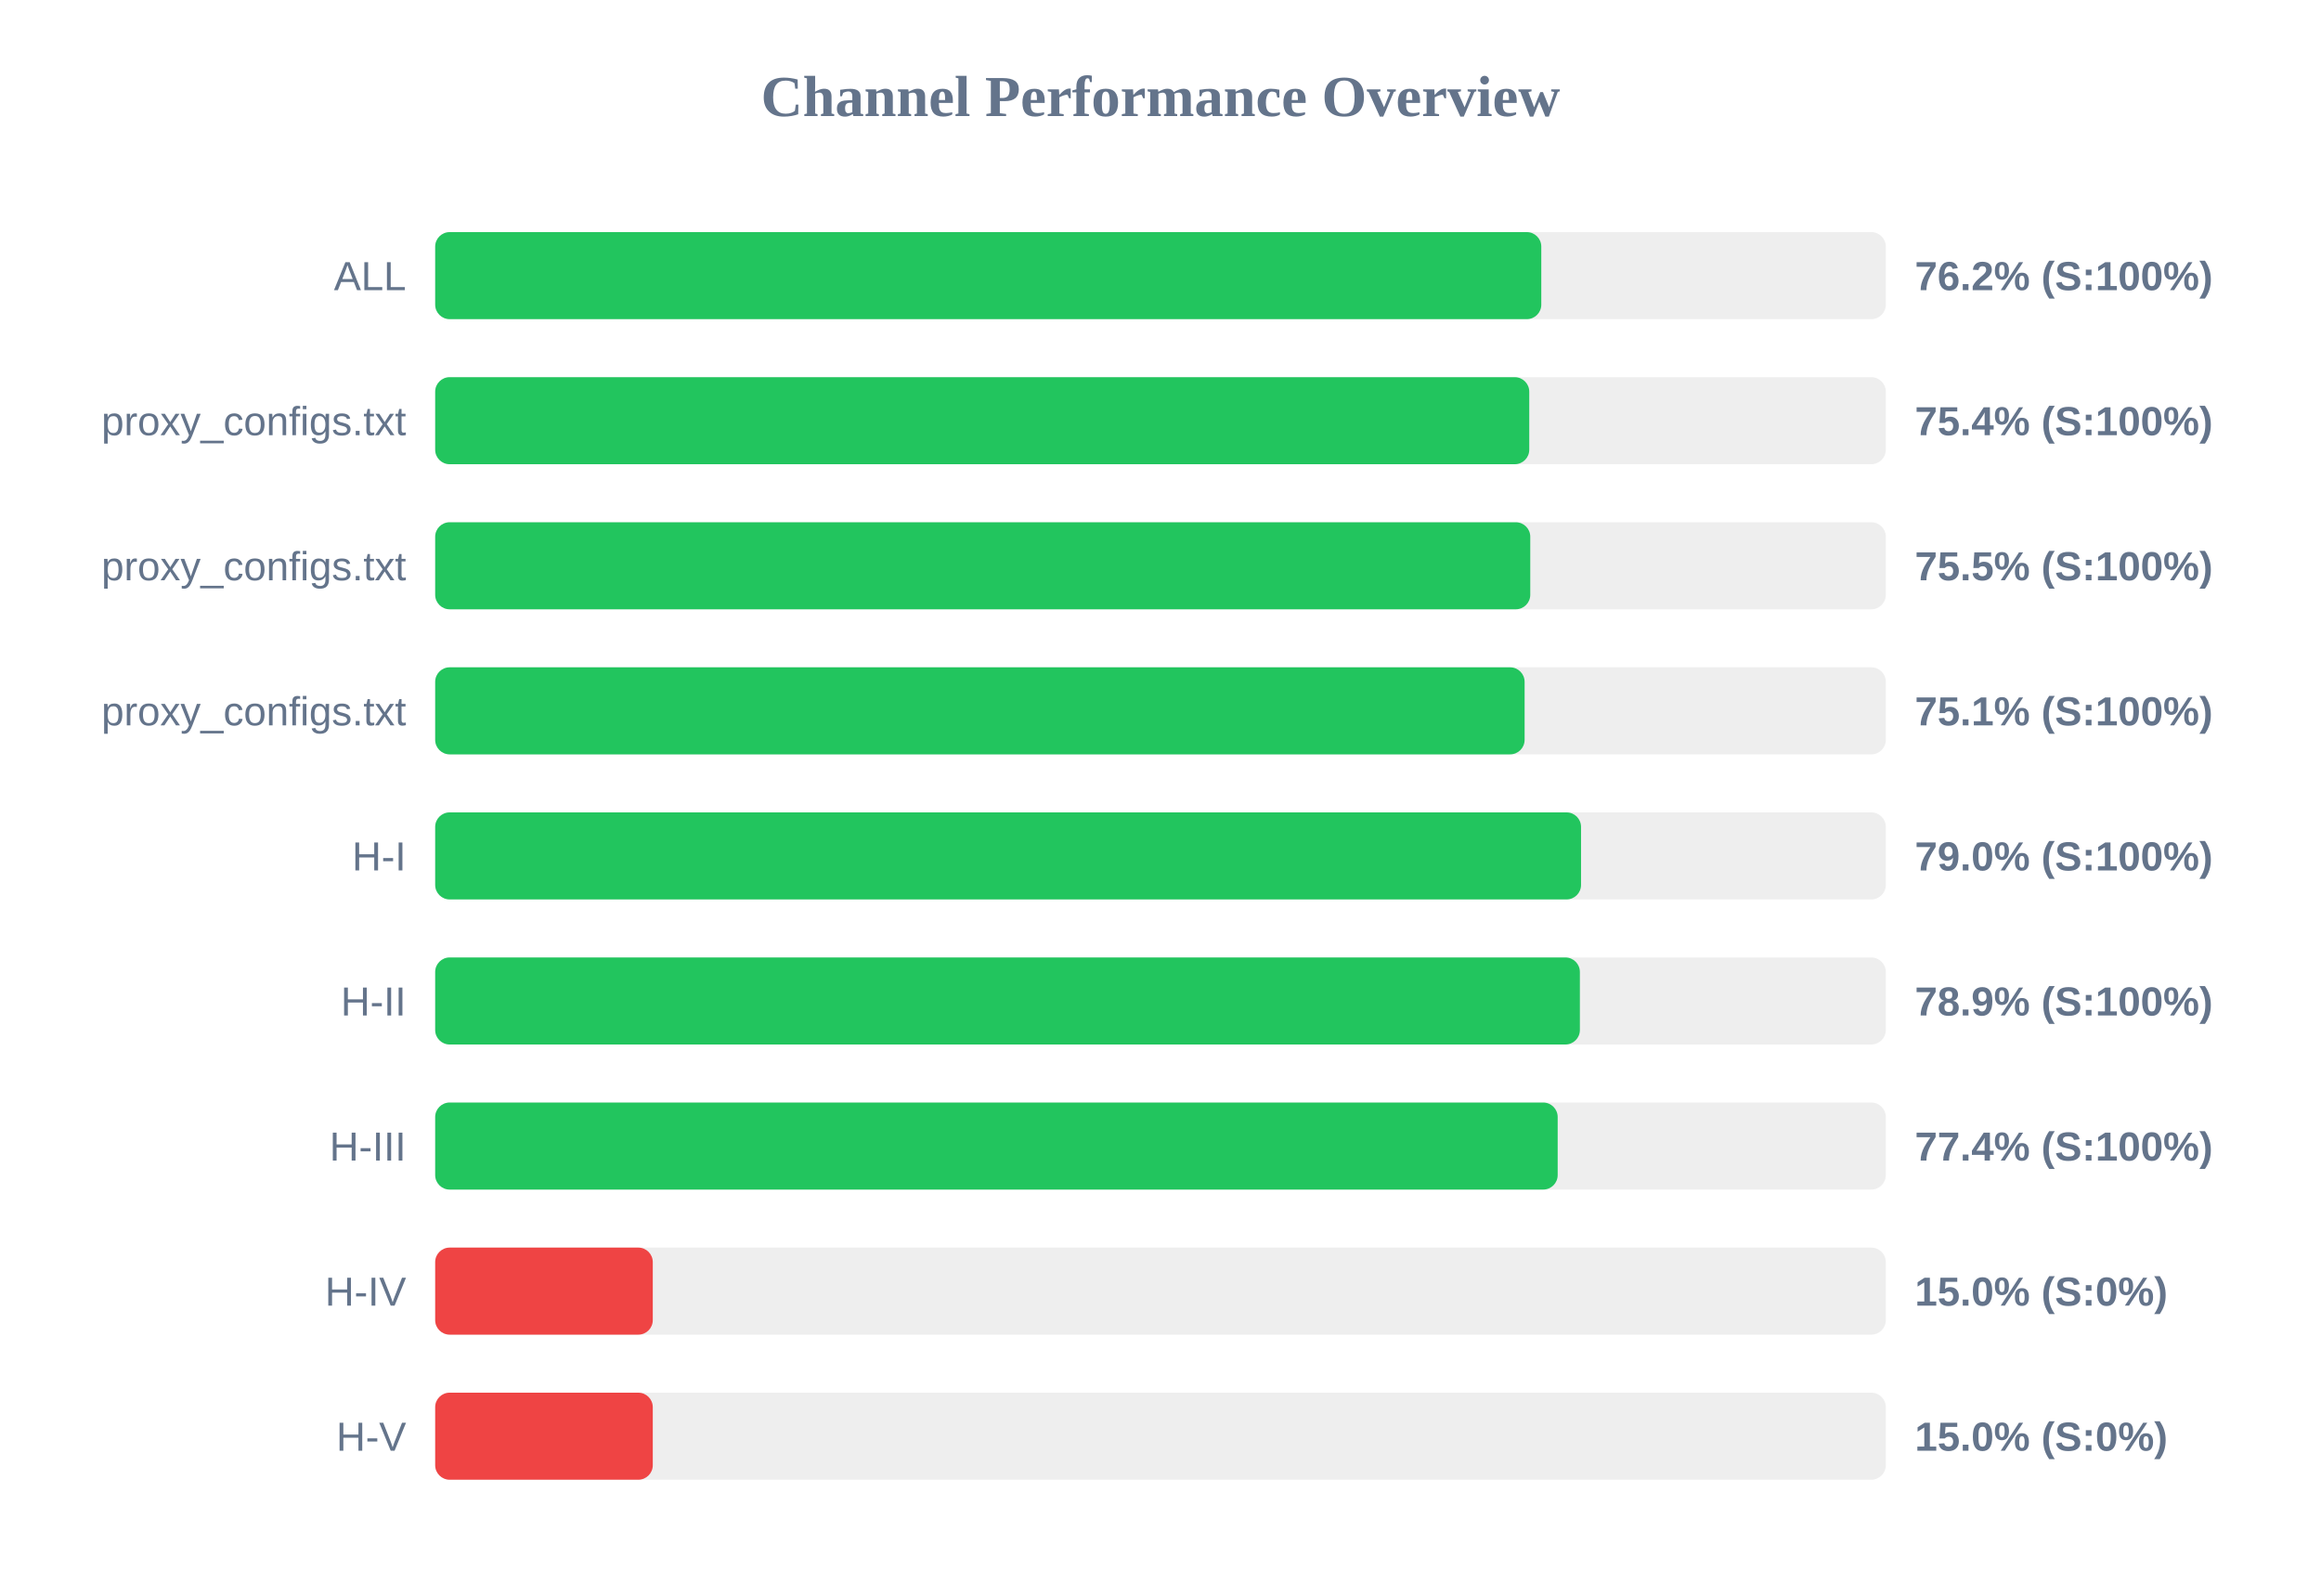
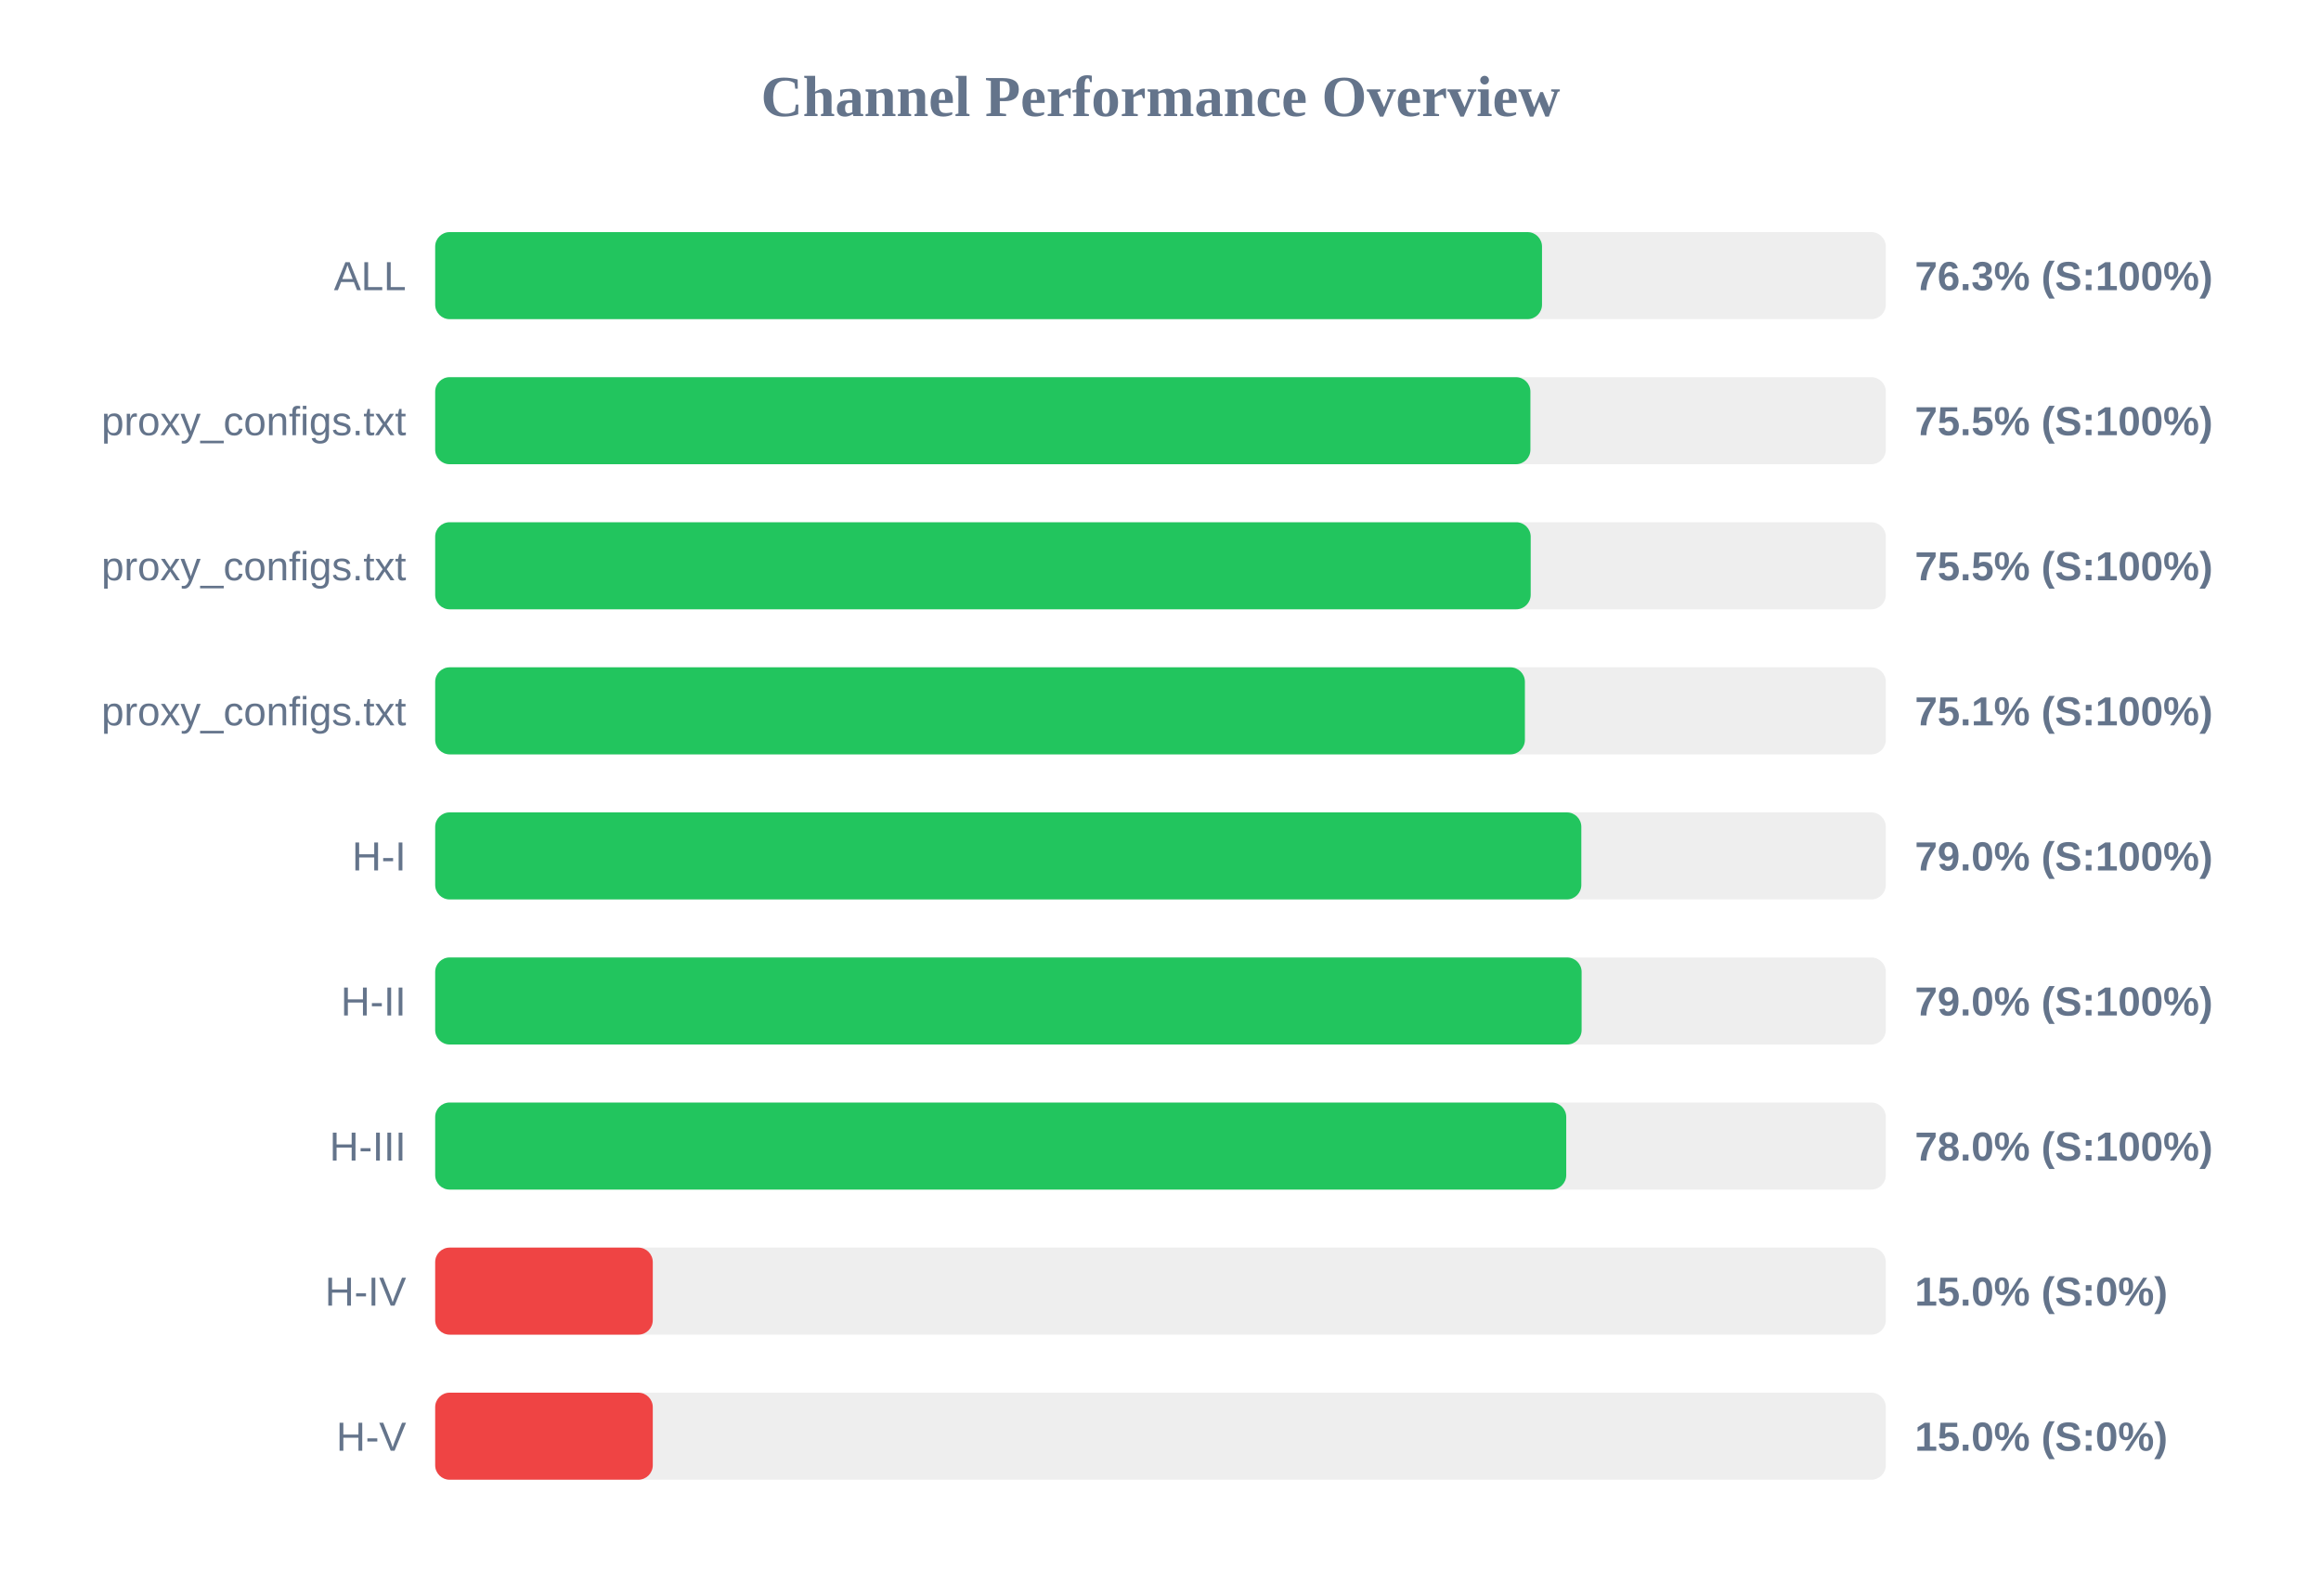
<svg xmlns="http://www.w3.org/2000/svg" width="800" height="550" version="1.1">
  <style>
        .row { font: 14px Arial; fill: #64748b; }
        .score { font: bold 14px Arial; fill: #64748b; }
    </style>
  <text x="400" y="40" text-anchor="middle" font-size="20px" font-weight="bold" fill="#64748b">Channel Performance Overview</text>
  <rect x="150" y="80" width="500" height="30" fill="#eee" rx="5" />
-   <rect x="150" y="80" width="381.25" height="30" fill="#22c55e" rx="5" />
+   <rect x="150" y="80" width="381.5" height="30" fill="#22c55e" rx="5" />
  <text x="140" y="100" text-anchor="end" class="row">ALL</text>
-   <text x="660" y="100" text-anchor="start" class="score">76.2% (S:100%)</text>
+   <text x="660" y="100" text-anchor="start" class="score">76.3% (S:100%)</text>
  <rect x="150" y="130" width="500" height="30" fill="#eee" rx="5" />
-   <rect x="150" y="130" width="377.1" height="30" fill="#22c55e" rx="5" />
+   <rect x="150" y="130" width="377.5" height="30" fill="#22c55e" rx="5" />
  <text x="140" y="150" text-anchor="end" class="row">proxy_configs.txt</text>
-   <text x="660" y="150" text-anchor="start" class="score">75.4% (S:100%)</text>
+   <text x="660" y="150" text-anchor="start" class="score">75.5% (S:100%)</text>
  <rect x="150" y="180" width="500" height="30" fill="#eee" rx="5" />
-   <rect x="150" y="180" width="377.45" height="30" fill="#22c55e" rx="5" />
+   <rect x="150" y="180" width="377.6" height="30" fill="#22c55e" rx="5" />
  <text x="140" y="200" text-anchor="end" class="row">proxy_configs.txt</text>
  <text x="660" y="200" text-anchor="start" class="score">75.5% (S:100%)</text>
  <rect x="150" y="230" width="500" height="30" fill="#eee" rx="5" />
-   <rect x="150" y="230" width="375.5" height="30" fill="#22c55e" rx="5" />
+   <rect x="150" y="230" width="375.6" height="30" fill="#22c55e" rx="5" />
  <text x="140" y="250" text-anchor="end" class="row">proxy_configs.txt</text>
  <text x="660" y="250" text-anchor="start" class="score">75.1% (S:100%)</text>
  <rect x="150" y="280" width="500" height="30" fill="#eee" rx="5" />
-   <rect x="150" y="280" width="394.95" height="30" fill="#22c55e" rx="5" />
+   <rect x="150" y="280" width="395.05" height="30" fill="#22c55e" rx="5" />
  <text x="140" y="300" text-anchor="end" class="row">H-I</text>
  <text x="660" y="300" text-anchor="start" class="score">79.0% (S:100%)</text>
  <rect x="150" y="330" width="500" height="30" fill="#eee" rx="5" />
-   <rect x="150" y="330" width="394.55" height="30" fill="#22c55e" rx="5" />
+   <rect x="150" y="330" width="395.15" height="30" fill="#22c55e" rx="5" />
  <text x="140" y="350" text-anchor="end" class="row">H-II</text>
-   <text x="660" y="350" text-anchor="start" class="score">78.9% (S:100%)</text>
+   <text x="660" y="350" text-anchor="start" class="score">79.0% (S:100%)</text>
  <rect x="150" y="380" width="500" height="30" fill="#eee" rx="5" />
-   <rect x="150" y="380" width="386.9" height="30" fill="#22c55e" rx="5" />
+   <rect x="150" y="380" width="389.85" height="30" fill="#22c55e" rx="5" />
  <text x="140" y="400" text-anchor="end" class="row">H-III</text>
-   <text x="660" y="400" text-anchor="start" class="score">77.4% (S:100%)</text>
+   <text x="660" y="400" text-anchor="start" class="score">78.0% (S:100%)</text>
  <rect x="150" y="430" width="500" height="30" fill="#eee" rx="5" />
  <rect x="150" y="430" width="75.0" height="30" fill="#ef4444" rx="5" />
  <text x="140" y="450" text-anchor="end" class="row">H-IV</text>
  <text x="660" y="450" text-anchor="start" class="score">15.0% (S:0%)</text>
  <rect x="150" y="480" width="500" height="30" fill="#eee" rx="5" />
  <rect x="150" y="480" width="75.0" height="30" fill="#ef4444" rx="5" />
  <text x="140" y="500" text-anchor="end" class="row">H-V</text>
  <text x="660" y="500" text-anchor="start" class="score">15.0% (S:0%)</text>
</svg>
